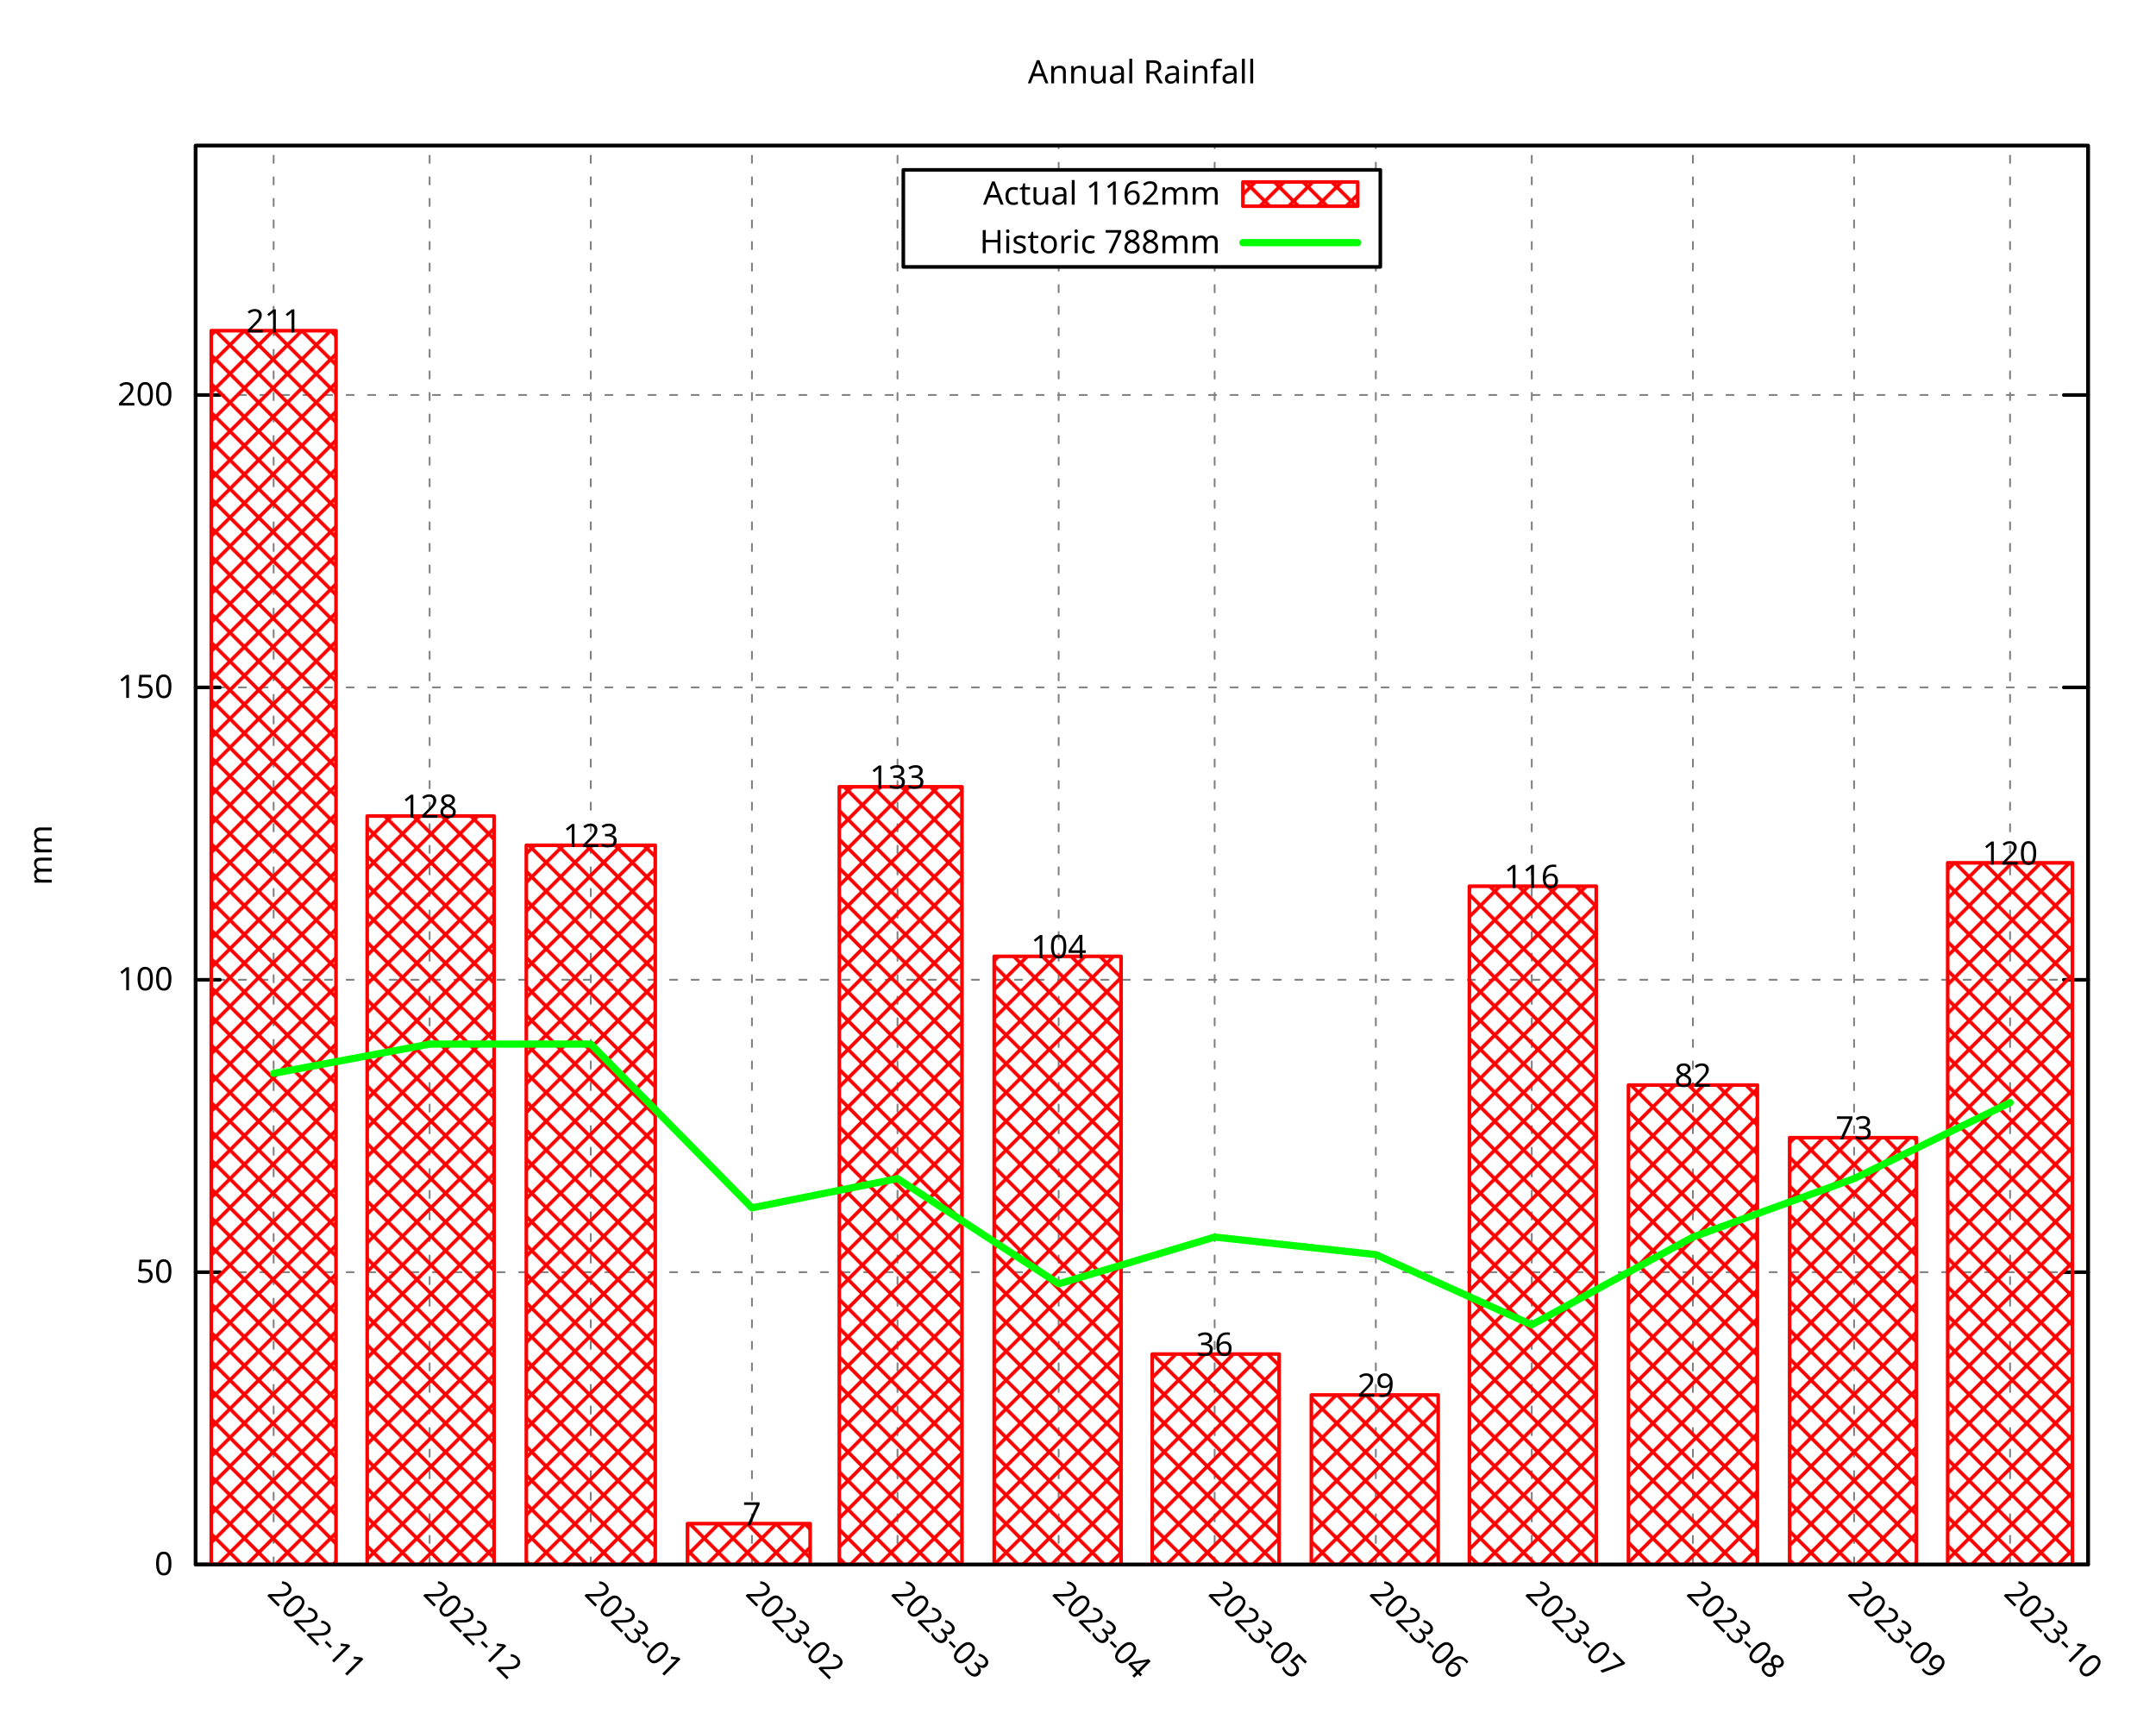
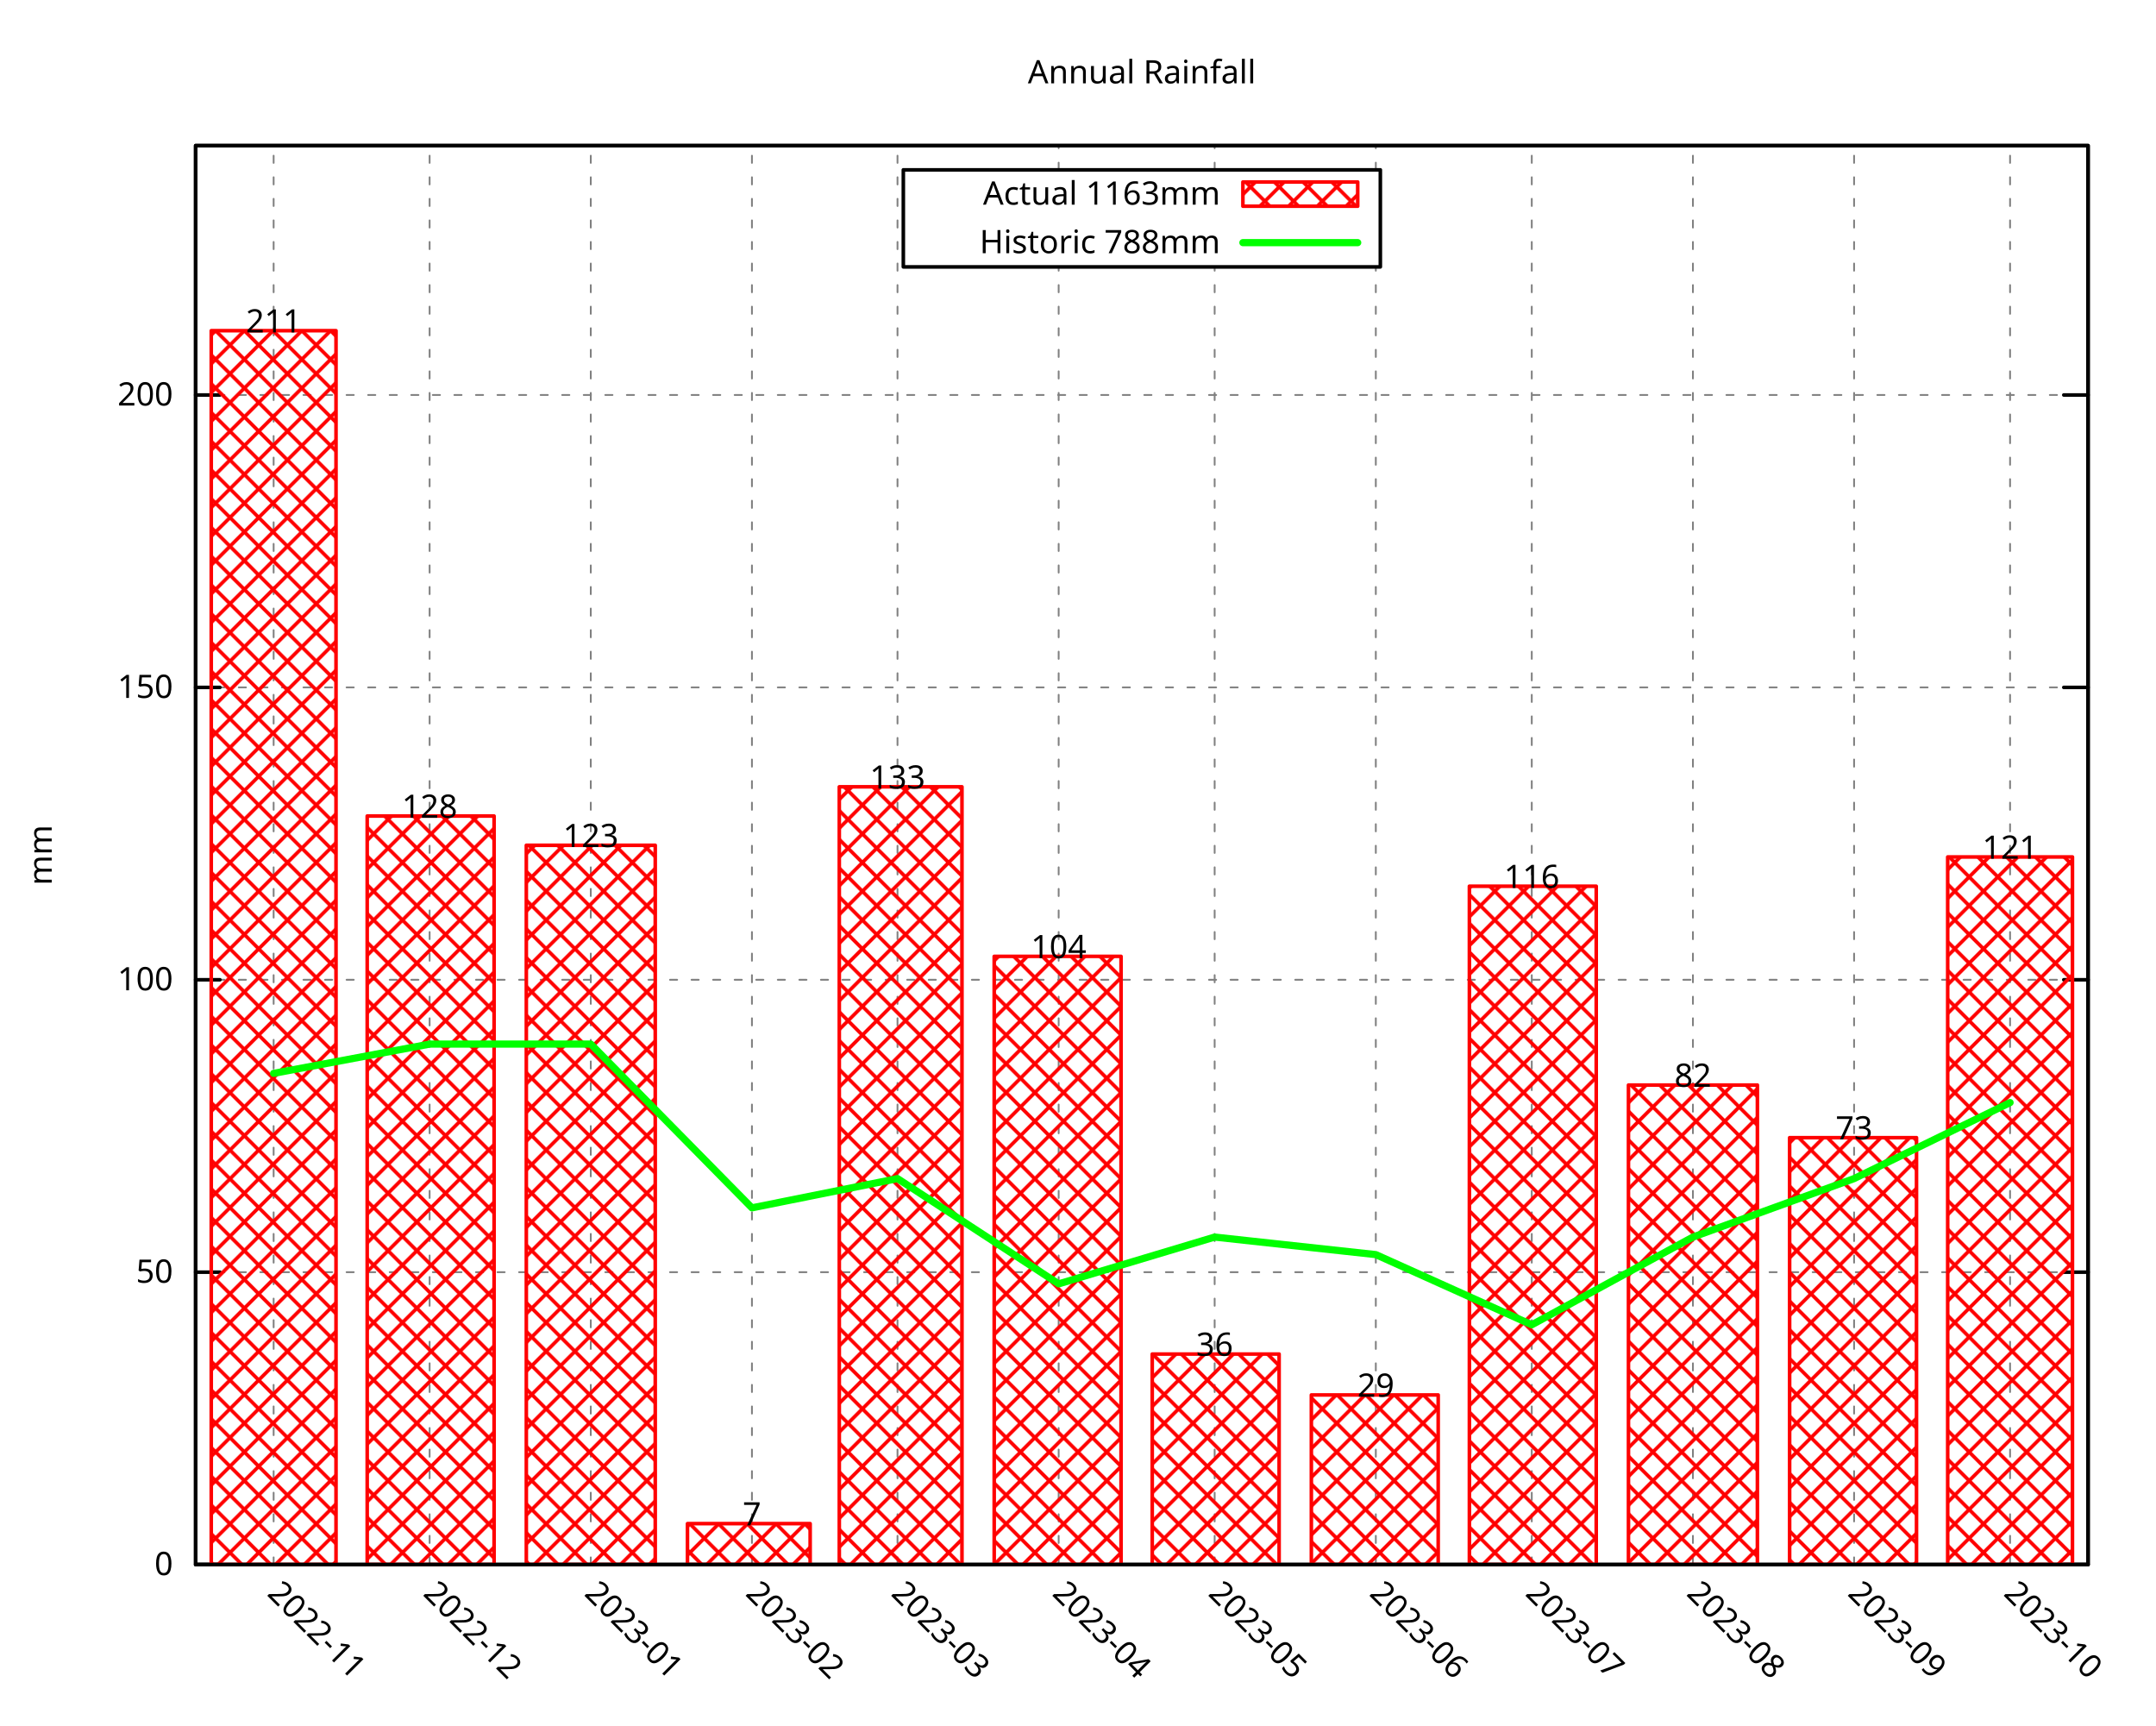
<svg xmlns="http://www.w3.org/2000/svg" xmlns:xlink="http://www.w3.org/1999/xlink" width="600" height="480" viewBox="0 0 600 480">
  <g id="gnuplot_canvas">
    <rect x="0" y="0" width="600" height="480" fill="none" />
    <defs>
      <circle id="gpDot" r="0.5" stroke-width="0.5" stroke="currentColor" />
      <path id="gpPt0" stroke-width="0.296" stroke="currentColor" d="M-1,0 h2 M0,-1 v2" />
      <path id="gpPt1" stroke-width="0.296" stroke="currentColor" d="M-1,-1 L1,1 M1,-1 L-1,1" />
      <path id="gpPt2" stroke-width="0.296" stroke="currentColor" d="M-1,0 L1,0 M0,-1 L0,1 M-1,-1 L1,1 M-1,1 L1,-1" />
      <rect id="gpPt3" stroke-width="0.296" stroke="currentColor" x="-1" y="-1" width="2" height="2" />
      <rect id="gpPt4" stroke-width="0.296" stroke="currentColor" fill="currentColor" x="-1" y="-1" width="2" height="2" />
      <circle id="gpPt5" stroke-width="0.296" stroke="currentColor" cx="0" cy="0" r="1" />
      <use xlink:href="#gpPt5" id="gpPt6" fill="currentColor" stroke="none" />
      <path id="gpPt7" stroke-width="0.296" stroke="currentColor" d="M0,-1.33 L-1.33,0.67 L1.33,0.67 z" />
      <use xlink:href="#gpPt7" id="gpPt8" fill="currentColor" stroke="none" />
      <use xlink:href="#gpPt7" id="gpPt9" stroke="currentColor" transform="rotate(180)" />
      <use xlink:href="#gpPt9" id="gpPt10" fill="currentColor" stroke="none" />
      <use xlink:href="#gpPt3" id="gpPt11" stroke="currentColor" transform="rotate(45)" />
      <use xlink:href="#gpPt11" id="gpPt12" fill="currentColor" stroke="none" />
      <path id="gpPt13" stroke-width="0.296" stroke="currentColor" d="M0,1.330 L1.265,0.411 L0.782,-1.067 L-0.782,-1.076 L-1.265,0.411 z" />
      <use xlink:href="#gpPt13" id="gpPt14" fill="currentColor" stroke="none" />
      <filter id="textbox" filterUnits="objectBoundingBox" x="0" y="0" height="1" width="1">
        <feFlood flood-color="white" flood-opacity="1" result="bgnd" />
        <feComposite in="SourceGraphic" in2="bgnd" operator="atop" />
      </filter>
      <filter id="greybox" filterUnits="objectBoundingBox" x="0" y="0" height="1" width="1">
        <feFlood flood-color="lightgrey" flood-opacity="1" result="grey" />
        <feComposite in="SourceGraphic" in2="grey" operator="atop" />
      </filter>
    </defs>
    <g fill="none" color="white" stroke="currentColor" stroke-width="1.00" stroke-linecap="round" stroke-linejoin="round">
</g>
    <g fill="none" color="black" stroke="currentColor" stroke-width="1.00" stroke-linecap="round" stroke-linejoin="round">
</g>
    <g fill="none" color="black" stroke="black" stroke-width="0.50" stroke-linecap="round" stroke-linejoin="round">
</g>
    <g fill="none" color="gray" stroke="currentColor" stroke-width="0.50" stroke-linecap="round" stroke-linejoin="round">
      <path stroke="gray" stroke-dasharray="2,4" class="gridline" d="M54.45,435.32 L581.09,435.32  " />
    </g>
    <g fill="none" color="gray" stroke="gray" stroke-width="1.00" stroke-linecap="round" stroke-linejoin="round">
</g>
    <g fill="none" color="black" stroke="currentColor" stroke-width="1.00" stroke-linecap="round" stroke-linejoin="round">
      <path stroke="black" d="M54.45,435.32 L61.20,435.32 M581.09,435.32 L574.34,435.32  " />
      <g transform="translate(48.15,438.25)" stroke="none" fill="black" font-family="Droid Sans" font-size="9.00" text-anchor="end">
        <text>
          <tspan font-family="Droid Sans"> 0</tspan>
        </text>
      </g>
    </g>
    <g fill="none" color="black" stroke="currentColor" stroke-width="1.00" stroke-linecap="round" stroke-linejoin="round">
</g>
    <g fill="none" color="black" stroke="black" stroke-width="0.50" stroke-linecap="round" stroke-linejoin="round">
</g>
    <g fill="none" color="gray" stroke="currentColor" stroke-width="0.50" stroke-linecap="round" stroke-linejoin="round">
      <path stroke="gray" stroke-dasharray="2,4" class="gridline" d="M54.45,353.97 L581.09,353.97  " />
    </g>
    <g fill="none" color="gray" stroke="gray" stroke-width="1.00" stroke-linecap="round" stroke-linejoin="round">
</g>
    <g fill="none" color="black" stroke="currentColor" stroke-width="1.00" stroke-linecap="round" stroke-linejoin="round">
      <path stroke="black" d="M54.45,353.97 L61.20,353.97 M581.09,353.97 L574.34,353.97  " />
      <g transform="translate(48.15,356.90)" stroke="none" fill="black" font-family="Droid Sans" font-size="9.00" text-anchor="end">
        <text>
          <tspan font-family="Droid Sans"> 50</tspan>
        </text>
      </g>
    </g>
    <g fill="none" color="black" stroke="currentColor" stroke-width="1.00" stroke-linecap="round" stroke-linejoin="round">
</g>
    <g fill="none" color="black" stroke="black" stroke-width="0.50" stroke-linecap="round" stroke-linejoin="round">
</g>
    <g fill="none" color="gray" stroke="currentColor" stroke-width="0.50" stroke-linecap="round" stroke-linejoin="round">
      <path stroke="gray" stroke-dasharray="2,4" class="gridline" d="M54.45,272.61 L581.09,272.61  " />
    </g>
    <g fill="none" color="gray" stroke="gray" stroke-width="1.00" stroke-linecap="round" stroke-linejoin="round">
</g>
    <g fill="none" color="black" stroke="currentColor" stroke-width="1.00" stroke-linecap="round" stroke-linejoin="round">
      <path stroke="black" d="M54.45,272.61 L61.20,272.61 M581.09,272.61 L574.34,272.61  " />
      <g transform="translate(48.15,275.54)" stroke="none" fill="black" font-family="Droid Sans" font-size="9.00" text-anchor="end">
        <text>
          <tspan font-family="Droid Sans"> 100</tspan>
        </text>
      </g>
    </g>
    <g fill="none" color="black" stroke="currentColor" stroke-width="1.00" stroke-linecap="round" stroke-linejoin="round">
</g>
    <g fill="none" color="black" stroke="black" stroke-width="0.50" stroke-linecap="round" stroke-linejoin="round">
</g>
    <g fill="none" color="gray" stroke="currentColor" stroke-width="0.50" stroke-linecap="round" stroke-linejoin="round">
      <path stroke="gray" stroke-dasharray="2,4" class="gridline" d="M54.45,191.26 L581.09,191.26  " />
    </g>
    <g fill="none" color="gray" stroke="gray" stroke-width="1.00" stroke-linecap="round" stroke-linejoin="round">
</g>
    <g fill="none" color="black" stroke="currentColor" stroke-width="1.00" stroke-linecap="round" stroke-linejoin="round">
      <path stroke="black" d="M54.45,191.26 L61.20,191.26 M581.09,191.26 L574.34,191.26  " />
      <g transform="translate(48.15,194.19)" stroke="none" fill="black" font-family="Droid Sans" font-size="9.00" text-anchor="end">
        <text>
          <tspan font-family="Droid Sans"> 150</tspan>
        </text>
      </g>
    </g>
    <g fill="none" color="black" stroke="currentColor" stroke-width="1.00" stroke-linecap="round" stroke-linejoin="round">
</g>
    <g fill="none" color="black" stroke="black" stroke-width="0.50" stroke-linecap="round" stroke-linejoin="round">
</g>
    <g fill="none" color="gray" stroke="currentColor" stroke-width="0.50" stroke-linecap="round" stroke-linejoin="round">
      <path stroke="gray" stroke-dasharray="2,4" class="gridline" d="M54.45,109.90 L581.09,109.90  " />
    </g>
    <g fill="none" color="gray" stroke="gray" stroke-width="1.00" stroke-linecap="round" stroke-linejoin="round">
</g>
    <g fill="none" color="black" stroke="currentColor" stroke-width="1.00" stroke-linecap="round" stroke-linejoin="round">
      <path stroke="black" d="M54.45,109.90 L61.20,109.90 M581.09,109.90 L574.34,109.90  " />
      <g transform="translate(48.15,112.83)" stroke="none" fill="black" font-family="Droid Sans" font-size="9.00" text-anchor="end">
        <text>
          <tspan font-family="Droid Sans"> 200</tspan>
        </text>
      </g>
    </g>
    <g fill="none" color="black" stroke="currentColor" stroke-width="1.00" stroke-linecap="round" stroke-linejoin="round">
</g>
    <g fill="none" color="black" stroke="black" stroke-width="0.50" stroke-linecap="round" stroke-linejoin="round">
</g>
    <g fill="none" color="gray" stroke="currentColor" stroke-width="0.50" stroke-linecap="round" stroke-linejoin="round">
      <path stroke="gray" stroke-dasharray="2,4" class="gridline" d="M76.15,435.32 L76.15,40.51  " />
    </g>
    <g fill="none" color="gray" stroke="gray" stroke-width="1.00" stroke-linecap="round" stroke-linejoin="round">
</g>
    <g fill="none" color="black" stroke="currentColor" stroke-width="1.00" stroke-linecap="round" stroke-linejoin="round">
      <path stroke="black" d="M76.15,435.32 M76.15,40.51  " />
      <g transform="translate(74.08,443.69) rotate(45)" stroke="none" fill="black" font-family="Droid Sans" font-size="9.00" text-anchor="start">
        <text>
          <tspan font-family="Droid Sans">2022-11</tspan>
        </text>
      </g>
    </g>
    <g fill="none" color="black" stroke="currentColor" stroke-width="1.00" stroke-linecap="round" stroke-linejoin="round">
</g>
    <g fill="none" color="black" stroke="black" stroke-width="0.50" stroke-linecap="round" stroke-linejoin="round">
</g>
    <g fill="none" color="gray" stroke="currentColor" stroke-width="0.50" stroke-linecap="round" stroke-linejoin="round">
      <path stroke="gray" stroke-dasharray="2,4" class="gridline" d="M119.56,435.32 L119.56,40.51  " />
    </g>
    <g fill="none" color="gray" stroke="gray" stroke-width="1.00" stroke-linecap="round" stroke-linejoin="round">
</g>
    <g fill="none" color="black" stroke="currentColor" stroke-width="1.00" stroke-linecap="round" stroke-linejoin="round">
      <path stroke="black" d="M119.56,435.32 M119.56,40.51  " />
      <g transform="translate(117.49,443.69) rotate(45)" stroke="none" fill="black" font-family="Droid Sans" font-size="9.00" text-anchor="start">
        <text>
          <tspan font-family="Droid Sans">2022-12</tspan>
        </text>
      </g>
    </g>
    <g fill="none" color="black" stroke="currentColor" stroke-width="1.00" stroke-linecap="round" stroke-linejoin="round">
</g>
    <g fill="none" color="black" stroke="black" stroke-width="0.50" stroke-linecap="round" stroke-linejoin="round">
</g>
    <g fill="none" color="gray" stroke="currentColor" stroke-width="0.50" stroke-linecap="round" stroke-linejoin="round">
      <path stroke="gray" stroke-dasharray="2,4" class="gridline" d="M164.41,435.32 L164.41,40.51  " />
    </g>
    <g fill="none" color="gray" stroke="gray" stroke-width="1.00" stroke-linecap="round" stroke-linejoin="round">
</g>
    <g fill="none" color="black" stroke="currentColor" stroke-width="1.00" stroke-linecap="round" stroke-linejoin="round">
      <path stroke="black" d="M164.41,435.32 M164.41,40.51  " />
      <g transform="translate(162.34,443.69) rotate(45)" stroke="none" fill="black" font-family="Droid Sans" font-size="9.00" text-anchor="start">
        <text>
          <tspan font-family="Droid Sans">2023-01</tspan>
        </text>
      </g>
    </g>
    <g fill="none" color="black" stroke="currentColor" stroke-width="1.00" stroke-linecap="round" stroke-linejoin="round">
</g>
    <g fill="none" color="black" stroke="black" stroke-width="0.50" stroke-linecap="round" stroke-linejoin="round">
</g>
    <g fill="none" color="gray" stroke="currentColor" stroke-width="0.50" stroke-linecap="round" stroke-linejoin="round">
      <path stroke="gray" stroke-dasharray="2,4" class="gridline" d="M209.26,435.32 L209.26,40.51  " />
    </g>
    <g fill="none" color="gray" stroke="gray" stroke-width="1.00" stroke-linecap="round" stroke-linejoin="round">
</g>
    <g fill="none" color="black" stroke="currentColor" stroke-width="1.00" stroke-linecap="round" stroke-linejoin="round">
      <path stroke="black" d="M209.26,435.32 M209.26,40.51  " />
      <g transform="translate(207.19,443.69) rotate(45)" stroke="none" fill="black" font-family="Droid Sans" font-size="9.00" text-anchor="start">
        <text>
          <tspan font-family="Droid Sans">2023-02</tspan>
        </text>
      </g>
    </g>
    <g fill="none" color="black" stroke="currentColor" stroke-width="1.00" stroke-linecap="round" stroke-linejoin="round">
</g>
    <g fill="none" color="black" stroke="black" stroke-width="0.50" stroke-linecap="round" stroke-linejoin="round">
</g>
    <g fill="none" color="gray" stroke="currentColor" stroke-width="0.50" stroke-linecap="round" stroke-linejoin="round">
      <path stroke="gray" stroke-dasharray="2,4" class="gridline" d="M249.77,435.32 L249.77,40.51  " />
    </g>
    <g fill="none" color="gray" stroke="gray" stroke-width="1.00" stroke-linecap="round" stroke-linejoin="round">
</g>
    <g fill="none" color="black" stroke="currentColor" stroke-width="1.00" stroke-linecap="round" stroke-linejoin="round">
      <path stroke="black" d="M249.77,435.32 M249.77,40.51  " />
      <g transform="translate(247.70,443.69) rotate(45)" stroke="none" fill="black" font-family="Droid Sans" font-size="9.00" text-anchor="start">
        <text>
          <tspan font-family="Droid Sans">2023-03</tspan>
        </text>
      </g>
    </g>
    <g fill="none" color="black" stroke="currentColor" stroke-width="1.00" stroke-linecap="round" stroke-linejoin="round">
</g>
    <g fill="none" color="black" stroke="black" stroke-width="0.50" stroke-linecap="round" stroke-linejoin="round">
</g>
    <g fill="none" color="gray" stroke="currentColor" stroke-width="0.50" stroke-linecap="round" stroke-linejoin="round">
      <path stroke="gray" stroke-dasharray="2,4" class="gridline" d="M294.62,435.32 L294.62,74.26 M294.62,47.26 L294.62,40.51  " />
    </g>
    <g fill="none" color="gray" stroke="gray" stroke-width="1.00" stroke-linecap="round" stroke-linejoin="round">
</g>
    <g fill="none" color="black" stroke="currentColor" stroke-width="1.00" stroke-linecap="round" stroke-linejoin="round">
      <path stroke="black" d="M294.62,435.32 M294.62,40.51  " />
      <g transform="translate(292.55,443.69) rotate(45)" stroke="none" fill="black" font-family="Droid Sans" font-size="9.00" text-anchor="start">
        <text>
          <tspan font-family="Droid Sans">2023-04</tspan>
        </text>
      </g>
    </g>
    <g fill="none" color="black" stroke="currentColor" stroke-width="1.00" stroke-linecap="round" stroke-linejoin="round">
</g>
    <g fill="none" color="black" stroke="black" stroke-width="0.50" stroke-linecap="round" stroke-linejoin="round">
</g>
    <g fill="none" color="gray" stroke="currentColor" stroke-width="0.50" stroke-linecap="round" stroke-linejoin="round">
      <path stroke="gray" stroke-dasharray="2,4" class="gridline" d="M338.03,435.32 L338.03,74.26 M338.03,47.26 L338.03,40.51  " />
    </g>
    <g fill="none" color="gray" stroke="gray" stroke-width="1.00" stroke-linecap="round" stroke-linejoin="round">
</g>
    <g fill="none" color="black" stroke="currentColor" stroke-width="1.00" stroke-linecap="round" stroke-linejoin="round">
      <path stroke="black" d="M338.03,435.32 M338.03,40.51  " />
      <g transform="translate(335.96,443.69) rotate(45)" stroke="none" fill="black" font-family="Droid Sans" font-size="9.00" text-anchor="start">
        <text>
          <tspan font-family="Droid Sans">2023-05</tspan>
        </text>
      </g>
    </g>
    <g fill="none" color="black" stroke="currentColor" stroke-width="1.00" stroke-linecap="round" stroke-linejoin="round">
</g>
    <g fill="none" color="black" stroke="black" stroke-width="0.50" stroke-linecap="round" stroke-linejoin="round">
</g>
    <g fill="none" color="gray" stroke="currentColor" stroke-width="0.50" stroke-linecap="round" stroke-linejoin="round">
      <path stroke="gray" stroke-dasharray="2,4" class="gridline" d="M382.88,435.32 L382.88,74.26 M382.88,47.26 L382.88,40.51  " />
    </g>
    <g fill="none" color="gray" stroke="gray" stroke-width="1.00" stroke-linecap="round" stroke-linejoin="round">
</g>
    <g fill="none" color="black" stroke="currentColor" stroke-width="1.00" stroke-linecap="round" stroke-linejoin="round">
      <path stroke="black" d="M382.88,435.32 M382.88,40.51  " />
      <g transform="translate(380.81,443.69) rotate(45)" stroke="none" fill="black" font-family="Droid Sans" font-size="9.00" text-anchor="start">
        <text>
          <tspan font-family="Droid Sans">2023-06</tspan>
        </text>
      </g>
    </g>
    <g fill="none" color="black" stroke="currentColor" stroke-width="1.00" stroke-linecap="round" stroke-linejoin="round">
</g>
    <g fill="none" color="black" stroke="black" stroke-width="0.50" stroke-linecap="round" stroke-linejoin="round">
</g>
    <g fill="none" color="gray" stroke="currentColor" stroke-width="0.50" stroke-linecap="round" stroke-linejoin="round">
      <path stroke="gray" stroke-dasharray="2,4" class="gridline" d="M426.28,435.32 L426.28,40.51  " />
    </g>
    <g fill="none" color="gray" stroke="gray" stroke-width="1.00" stroke-linecap="round" stroke-linejoin="round">
</g>
    <g fill="none" color="black" stroke="currentColor" stroke-width="1.00" stroke-linecap="round" stroke-linejoin="round">
      <path stroke="black" d="M426.28,435.32 M426.28,40.51  " />
      <g transform="translate(424.21,443.69) rotate(45)" stroke="none" fill="black" font-family="Droid Sans" font-size="9.00" text-anchor="start">
        <text>
          <tspan font-family="Droid Sans">2023-07</tspan>
        </text>
      </g>
    </g>
    <g fill="none" color="black" stroke="currentColor" stroke-width="1.00" stroke-linecap="round" stroke-linejoin="round">
</g>
    <g fill="none" color="black" stroke="black" stroke-width="0.50" stroke-linecap="round" stroke-linejoin="round">
</g>
    <g fill="none" color="gray" stroke="currentColor" stroke-width="0.50" stroke-linecap="round" stroke-linejoin="round">
      <path stroke="gray" stroke-dasharray="2,4" class="gridline" d="M471.13,435.32 L471.13,40.51  " />
    </g>
    <g fill="none" color="gray" stroke="gray" stroke-width="1.00" stroke-linecap="round" stroke-linejoin="round">
</g>
    <g fill="none" color="black" stroke="currentColor" stroke-width="1.00" stroke-linecap="round" stroke-linejoin="round">
      <path stroke="black" d="M471.13,435.32 M471.13,40.51  " />
      <g transform="translate(469.06,443.69) rotate(45)" stroke="none" fill="black" font-family="Droid Sans" font-size="9.00" text-anchor="start">
        <text>
          <tspan font-family="Droid Sans">2023-08</tspan>
        </text>
      </g>
    </g>
    <g fill="none" color="black" stroke="currentColor" stroke-width="1.00" stroke-linecap="round" stroke-linejoin="round">
</g>
    <g fill="none" color="black" stroke="black" stroke-width="0.50" stroke-linecap="round" stroke-linejoin="round">
</g>
    <g fill="none" color="gray" stroke="currentColor" stroke-width="0.50" stroke-linecap="round" stroke-linejoin="round">
      <path stroke="gray" stroke-dasharray="2,4" class="gridline" d="M515.98,435.32 L515.98,40.51  " />
    </g>
    <g fill="none" color="gray" stroke="gray" stroke-width="1.00" stroke-linecap="round" stroke-linejoin="round">
</g>
    <g fill="none" color="black" stroke="currentColor" stroke-width="1.00" stroke-linecap="round" stroke-linejoin="round">
      <path stroke="black" d="M515.98,435.32 M515.98,40.51  " />
      <g transform="translate(513.91,443.69) rotate(45)" stroke="none" fill="black" font-family="Droid Sans" font-size="9.00" text-anchor="start">
        <text>
          <tspan font-family="Droid Sans">2023-09</tspan>
        </text>
      </g>
    </g>
    <g fill="none" color="black" stroke="currentColor" stroke-width="1.00" stroke-linecap="round" stroke-linejoin="round">
</g>
    <g fill="none" color="black" stroke="black" stroke-width="0.50" stroke-linecap="round" stroke-linejoin="round">
</g>
    <g fill="none" color="gray" stroke="currentColor" stroke-width="0.50" stroke-linecap="round" stroke-linejoin="round">
      <path stroke="gray" stroke-dasharray="2,4" class="gridline" d="M559.39,435.32 L559.39,40.51  " />
    </g>
    <g fill="none" color="gray" stroke="gray" stroke-width="1.00" stroke-linecap="round" stroke-linejoin="round">
</g>
    <g fill="none" color="black" stroke="currentColor" stroke-width="1.00" stroke-linecap="round" stroke-linejoin="round">
      <path stroke="black" d="M559.39,435.32 M559.39,40.51  " />
      <g transform="translate(557.32,443.69) rotate(45)" stroke="none" fill="black" font-family="Droid Sans" font-size="9.00" text-anchor="start">
        <text>
          <tspan font-family="Droid Sans">2023-10</tspan>
        </text>
      </g>
    </g>
    <g fill="none" color="black" stroke="currentColor" stroke-width="1.00" stroke-linecap="round" stroke-linejoin="round">
</g>
    <g fill="none" color="black" stroke="currentColor" stroke-width="1.00" stroke-linecap="round" stroke-linejoin="round">
      <path stroke="black" d="M54.45,40.51 L54.45,435.32 L581.09,435.32 L581.09,40.51 L54.45,40.51 Z  " />
    </g>
    <g fill="none" color="black" stroke="currentColor" stroke-width="1.00" stroke-linecap="round" stroke-linejoin="round">
      <g transform="translate(14.39,237.92) rotate(270)" stroke="none" fill="black" font-family="Droid Sans" font-size="9.00" text-anchor="middle">
        <text>
          <tspan font-family="Droid Sans">mm</tspan>
        </text>
      </g>
    </g>
    <g fill="none" color="black" stroke="currentColor" stroke-width="1.00" stroke-linecap="round" stroke-linejoin="round">
</g>
    <g fill="none" color="black" stroke="currentColor" stroke-width="1.00" stroke-linecap="round" stroke-linejoin="round">
      <path stroke="black" d="M251.39,74.26 L251.39,47.26 L384.14,47.26 L384.14,74.26 L251.39,74.26 Z  " />
    </g>
    <g id="gnuplot_plot_1">
      <g fill="none" color="black" stroke="currentColor" stroke-width="1.00" stroke-linecap="round" stroke-linejoin="round">
        <g transform="translate(339.59,56.94)" stroke="none" fill="black" font-family="Droid Sans" font-size="9.00" text-anchor="end">
          <text>
-             <tspan font-family="Droid Sans">Actual 1162mm</tspan>
+             <tspan font-family="Droid Sans">Actual 1163mm</tspan>
          </text>
        </g>
      </g>
      <g fill="none" color="black" stroke="currentColor" stroke-width="1.00" stroke-linecap="round" stroke-linejoin="round">
        <defs>
          <pattern id="gpPat1" patternUnits="userSpaceOnUse" x="0" y="0" width="8" height="8">
            <path style="fill:none; stroke:rgb(255,0,0)" d="M0,0 L8,8 M0,8 L8,0" />
          </pattern>
        </defs>
        <g stroke="none" shape-rendering="crispEdges">
          <polygon fill="url(#gpPat1)" points="345.89,57.38 377.84,57.38 377.84,50.63 345.89,50.63 " />
        </g>
        <path stroke="rgb(255,   0,   0)" d="M345.89,57.38 L377.84,57.38 L377.84,50.64 L345.89,50.64 L345.89,57.38 Z  " />
      </g>
      <g fill="none" color="black" stroke="currentColor" stroke-width="1.00" stroke-linecap="round" stroke-linejoin="round">
        <defs>
          <pattern id="gpPat2" patternUnits="userSpaceOnUse" x="0" y="0" width="8" height="8">
            <path style="fill:none; stroke:rgb(255,0,0)" d="M0,0 L8,8 M0,8 L8,0" />
          </pattern>
        </defs>
        <g stroke="none" shape-rendering="crispEdges">
          <polygon fill="url(#gpPat2)" points="58.79,435.32 93.52,435.32 93.52,92.00 58.79,92.00 " />
        </g>
        <path stroke="rgb(255,   0,   0)" d="M58.79,435.32 L58.79,92.01 L93.51,92.01 L93.51,435.32 L58.79,435.32 Z  " />
        <g stroke="none" shape-rendering="crispEdges">
          <polygon fill="url(#gpPat2)" points="102.19,435.32 137.51,435.32 137.51,227.04 102.19,227.04 " />
        </g>
        <path stroke="rgb(255,   0,   0)" d="M102.19,435.32 L102.19,227.05 L137.50,227.05 L137.50,435.32 L102.19,435.32 Z  " />
        <g stroke="none" shape-rendering="crispEdges">
          <polygon fill="url(#gpPat2)" points="146.47,435.32 182.36,435.32 182.36,235.18 146.47,235.18 " />
        </g>
        <path stroke="rgb(255,   0,   0)" d="M146.47,435.32 L146.47,235.19 L182.35,235.19 L182.35,435.32 L146.47,435.32 Z  " />
        <g stroke="none" shape-rendering="crispEdges">
          <polygon fill="url(#gpPat2)" points="191.32,435.32 225.47,435.32 225.47,423.92 191.32,423.92 " />
        </g>
        <path stroke="rgb(255,   0,   0)" d="M191.32,435.32 L191.32,423.93 L225.46,423.93 L225.46,435.32 L191.32,435.32 Z  " />
        <g stroke="none" shape-rendering="crispEdges">
          <polygon fill="url(#gpPat2)" points="233.57,435.32 267.72,435.32 267.72,218.91 233.57,218.91 " />
        </g>
        <path stroke="rgb(255,   0,   0)" d="M233.57,435.32 L233.57,218.92 L267.71,218.92 L267.71,435.32 L233.57,435.32 Z  " />
        <g stroke="none" shape-rendering="crispEdges">
          <polygon fill="url(#gpPat2)" points="276.68,435.32 311.99,435.32 311.99,266.09 276.68,266.09 " />
        </g>
        <path stroke="rgb(255,   0,   0)" d="M276.68,435.32 L276.68,266.10 L311.98,266.10 L311.98,435.32 L276.68,435.32 Z  " />
        <g stroke="none" shape-rendering="crispEdges">
          <polygon fill="url(#gpPat2)" points="320.66,435.32 355.98,435.32 355.98,376.74 320.66,376.74 " />
        </g>
        <path stroke="rgb(255,   0,   0)" d="M320.66,435.32 L320.66,376.75 L355.97,376.75 L355.97,435.32 L320.66,435.32 Z  " />
        <g stroke="none" shape-rendering="crispEdges">
          <polygon fill="url(#gpPat2)" points="364.94,435.32 400.25,435.32 400.25,388.12 364.94,388.12 " />
        </g>
        <path stroke="rgb(255,   0,   0)" d="M364.94,435.32 L364.94,388.13 L400.24,388.13 L400.24,435.32 L364.94,435.32 Z  " />
        <g stroke="none" shape-rendering="crispEdges">
          <polygon fill="url(#gpPat2)" points="408.92,435.32 444.23,435.32 444.23,246.57 408.92,246.57 " />
        </g>
        <path stroke="rgb(255,   0,   0)" d="M408.92,435.32 L408.92,246.58 L444.22,246.58 L444.22,435.32 L408.92,435.32 Z  " />
        <g stroke="none" shape-rendering="crispEdges">
          <polygon fill="url(#gpPat2)" points="453.19,435.32 489.08,435.32 489.08,301.89 453.19,301.89 " />
        </g>
        <path stroke="rgb(255,   0,   0)" d="M453.19,435.32 L453.19,301.90 L489.07,301.90 L489.07,435.32 L453.19,435.32 Z  " />
        <g stroke="none" shape-rendering="crispEdges">
          <polygon fill="url(#gpPat2)" points="498.04,435.32 533.36,435.32 533.36,316.53 498.04,316.53 " />
        </g>
        <path stroke="rgb(255,   0,   0)" d="M498.04,435.32 L498.04,316.54 L533.35,316.54 L533.35,435.32 L498.04,435.32 Z  " />
        <g stroke="none" shape-rendering="crispEdges">
-           <polygon fill="url(#gpPat2)" points="542.03,435.32 576.76,435.32 576.76,240.06 542.03,240.06 " />
-         </g>
-         <path stroke="rgb(255,   0,   0)" d="M542.03,435.32 L542.03,240.07 L576.75,240.07 L576.75,435.32 L542.03,435.32 Z  " />
+           <polygon fill="url(#gpPat2)" points="542.03,435.32 576.76,435.32 576.76,238.43 542.03,238.43 " />
+         </g>
+         <path stroke="rgb(255,   0,   0)" d="M542.03,435.32 L542.03,238.44 L576.75,238.44 L576.75,435.32 L542.03,435.32 Z  " />
      </g>
    </g>
    <g id="gnuplot_plot_2" fill="none">
      <g fill="none" color="black" stroke="currentColor" stroke-width="1.00" stroke-linecap="round" stroke-linejoin="round">
        <g transform="translate(76.15,92.50)" stroke="none" fill="black" font-family="Droid Sans" font-size="9.00" text-anchor="middle">
          <text>
            <tspan font-family="Droid Sans">211</tspan>
          </text>
        </g>
        <g transform="translate(119.56,227.54)" stroke="none" fill="black" font-family="Droid Sans" font-size="9.00" text-anchor="middle">
          <text>
            <tspan font-family="Droid Sans">128</tspan>
          </text>
        </g>
        <g transform="translate(164.41,235.68)" stroke="none" fill="black" font-family="Droid Sans" font-size="9.00" text-anchor="middle">
          <text>
            <tspan font-family="Droid Sans">123</tspan>
          </text>
        </g>
        <g transform="translate(209.26,424.42)" stroke="none" fill="black" font-family="Droid Sans" font-size="9.00" text-anchor="middle">
          <text>
            <tspan font-family="Droid Sans">7</tspan>
          </text>
        </g>
        <g transform="translate(249.77,219.41)" stroke="none" fill="black" font-family="Droid Sans" font-size="9.00" text-anchor="middle">
          <text>
            <tspan font-family="Droid Sans">133</tspan>
          </text>
        </g>
        <g transform="translate(294.62,266.59)" stroke="none" fill="black" font-family="Droid Sans" font-size="9.00" text-anchor="middle">
          <text>
            <tspan font-family="Droid Sans">104</tspan>
          </text>
        </g>
        <g transform="translate(338.03,377.23)" stroke="none" fill="black" font-family="Droid Sans" font-size="9.00" text-anchor="middle">
          <text>
            <tspan font-family="Droid Sans">36</tspan>
          </text>
        </g>
        <g transform="translate(382.88,388.62)" stroke="none" fill="black" font-family="Droid Sans" font-size="9.00" text-anchor="middle">
          <text>
            <tspan font-family="Droid Sans">29</tspan>
          </text>
        </g>
        <g transform="translate(426.28,247.07)" stroke="none" fill="black" font-family="Droid Sans" font-size="9.00" text-anchor="middle">
          <text>
            <tspan font-family="Droid Sans">116</tspan>
          </text>
        </g>
        <g transform="translate(471.13,302.39)" stroke="none" fill="black" font-family="Droid Sans" font-size="9.00" text-anchor="middle">
          <text>
            <tspan font-family="Droid Sans">82</tspan>
          </text>
        </g>
        <g transform="translate(515.98,317.03)" stroke="none" fill="black" font-family="Droid Sans" font-size="9.00" text-anchor="middle">
          <text>
            <tspan font-family="Droid Sans">73</tspan>
          </text>
        </g>
-         <g transform="translate(559.39,240.56)" stroke="none" fill="black" font-family="Droid Sans" font-size="9.00" text-anchor="middle">
-           <text>
-             <tspan font-family="Droid Sans">120</tspan>
+         <g transform="translate(559.39,238.93)" stroke="none" fill="black" font-family="Droid Sans" font-size="9.00" text-anchor="middle">
+           <text>
+             <tspan font-family="Droid Sans">121</tspan>
          </text>
        </g>
      </g>
    </g>
    <g id="gnuplot_plot_3">
      <g fill="none" color="white" stroke="black" stroke-width="2.00" stroke-linecap="round" stroke-linejoin="round">
</g>
      <g fill="none" color="black" stroke="currentColor" stroke-width="2.00" stroke-linecap="round" stroke-linejoin="round">
        <g transform="translate(339.59,70.44)" stroke="none" fill="black" font-family="Droid Sans" font-size="9.00" text-anchor="end">
          <text>
            <tspan font-family="Droid Sans">Historic 788mm</tspan>
          </text>
        </g>
      </g>
      <g fill="none" color="black" stroke="currentColor" stroke-width="2.00" stroke-linecap="round" stroke-linejoin="round">
        <path stroke="rgb(  0, 255,   0)" d="M345.89,67.51 L377.84,67.51 M76.15,298.65 L119.56,290.51 L164.41,290.51 L209.26,336.07 L249.77,327.93 L294.62,357.22   L338.03,344.20 L382.88,349.08 L426.28,368.61 L471.13,344.20 L515.98,327.93 L559.39,306.78  " />
      </g>
    </g>
    <g fill="none" color="black" stroke="currentColor" stroke-width="2.00" stroke-linecap="round" stroke-linejoin="round">
</g>
    <g fill="none" color="black" stroke="black" stroke-width="1.00" stroke-linecap="round" stroke-linejoin="round">
</g>
    <g fill="none" color="black" stroke="currentColor" stroke-width="1.00" stroke-linecap="round" stroke-linejoin="round">
      <path stroke="black" d="M54.45,40.51 L54.45,435.32 L581.09,435.32 L581.09,40.51 L54.45,40.51 Z  " />
    </g>
    <g fill="none" color="black" stroke="currentColor" stroke-width="1.00" stroke-linecap="round" stroke-linejoin="round">
      <g transform="translate(317.77,23.19)" stroke="none" fill="black" font-family="Droid Sans" font-size="9.00" text-anchor="middle">
        <text>
          <tspan font-family="Droid Sans">Annual Rainfall</tspan>
        </text>
      </g>
    </g>
    <g fill="none" color="black" stroke="currentColor" stroke-width="1.00" stroke-linecap="round" stroke-linejoin="round">
</g>
  </g>
</svg>
